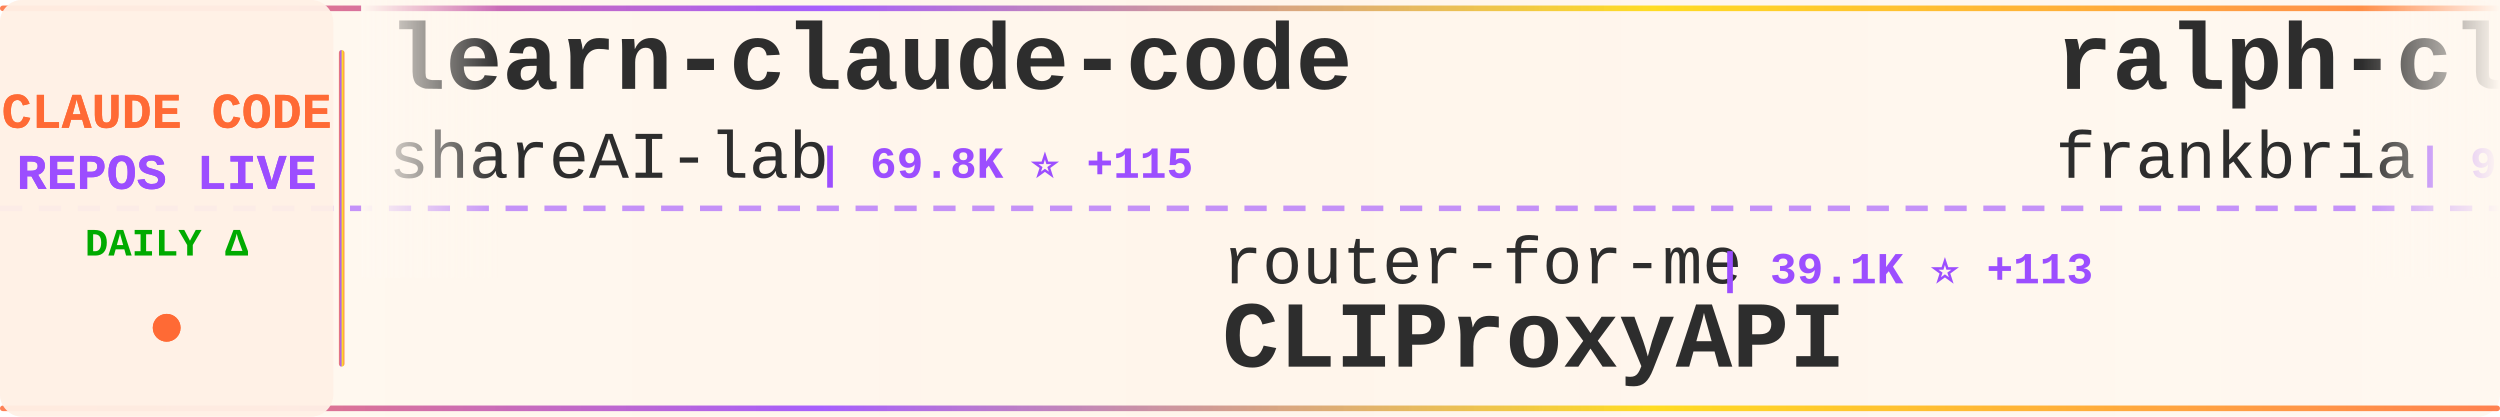
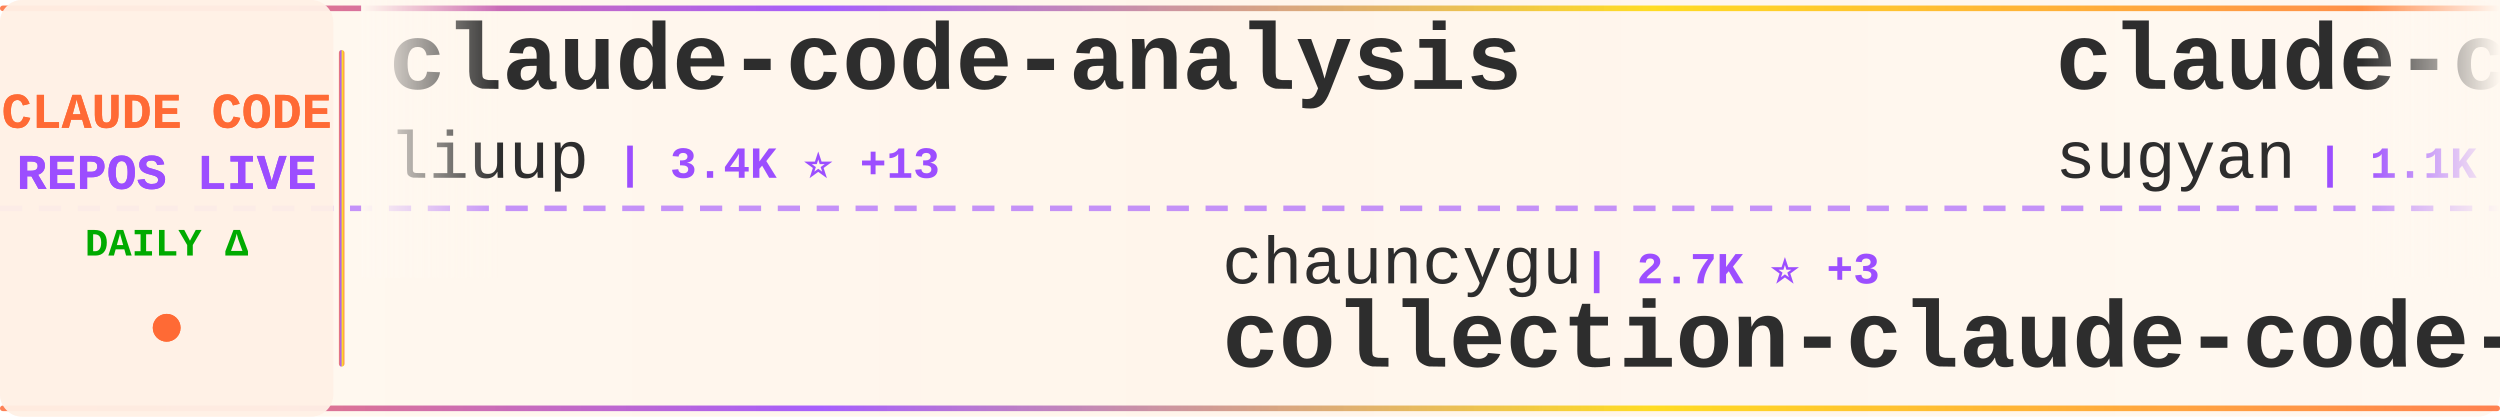
<svg xmlns="http://www.w3.org/2000/svg" width="900" height="150">
  <defs>
    <linearGradient id="tickerBg" x1="0%" y1="0%" x2="100%" y2="0%">
      <stop offset="0%" style="stop-color:#fff8f0;stop-opacity:0.98" />
      <stop offset="50%" style="stop-color:#fff5eb;stop-opacity:1" />
      <stop offset="100%" style="stop-color:#fff8f0;stop-opacity:0.98" />
    </linearGradient>
    <linearGradient id="borderGrad" x1="0%" y1="0%" x2="100%" y2="0%">
      <stop offset="0%" style="stop-color:#FF6B35;stop-opacity:0.85">
        <animate attributeName="stop-opacity" values="0.85;1;0.85" dur="2s" repeatCount="indefinite" />
      </stop>
      <stop offset="33%" style="stop-color:#9C4EFF;stop-opacity:0.9">
        <animate attributeName="stop-opacity" values="0.9;1;0.9" dur="2.2s" repeatCount="indefinite" />
      </stop>
      <stop offset="66%" style="stop-color:#FFD700;stop-opacity:0.85">
        <animate attributeName="stop-opacity" values="0.85;1;0.85" dur="1.8s" repeatCount="indefinite" />
      </stop>
      <stop offset="100%" style="stop-color:#FF6B35;stop-opacity:0.85">
        <animate attributeName="stop-opacity" values="0.85;1;0.85" dur="2s" repeatCount="indefinite" />
      </stop>
    </linearGradient>
    <filter id="textGlow">
      <feGaussianBlur stdDeviation="0.15" result="coloredBlur" />
      <feMerge>
        <feMergeNode in="coloredBlur" />
        <feMergeNode in="SourceGraphic" />
      </feMerge>
    </filter>
    <filter id="metricGlow">
      <feGaussianBlur stdDeviation="0.2" result="coloredBlur" />
      <feMerge>
        <feMergeNode in="coloredBlur" />
        <feMergeNode in="SourceGraphic" />
      </feMerge>
    </filter>
    <linearGradient id="leftFade" x1="0%" y1="0%" x2="100%" y2="0%">
      <stop offset="0%" style="stop-color:#fff8f0;stop-opacity:1" />
      <stop offset="100%" style="stop-color:#fff8f0;stop-opacity:0" />
    </linearGradient>
    <linearGradient id="rightFade" x1="0%" y1="0%" x2="100%" y2="0%">
      <stop offset="0%" style="stop-color:#fff8f0;stop-opacity:0" />
      <stop offset="100%" style="stop-color:#fff8f0;stop-opacity:1" />
    </linearGradient>
  </defs>
  <rect width="900" height="150" fill="url(#tickerBg)" rx="8" />
  <rect x="0" y="2" width="900" height="2" fill="url(#borderGrad)" rx="1" />
  <rect x="0" y="146" width="900" height="2" fill="url(#borderGrad)" rx="1" />
  <line x1="0" y1="75" x2="900" y2="75" stroke="#9C4EFF" stroke-width="2" stroke-dasharray="8 6" opacity="0.6" />
  <rect x="0" y="0" width="120" height="150" fill="#fff0e6" opacity="0.95" rx="8" />
  <text x="60" y="46" font-family="'Courier New', monospace" font-size="18" font-weight="bold" fill="#FF6B35" text-anchor="middle" filter="url(#textGlow)">
    CLAUDE CODE
  </text>
  <text x="60" y="68" font-family="'Courier New', monospace" font-size="18" font-weight="bold" fill="#9C4EFF" text-anchor="middle" filter="url(#textGlow)">
    REPOS LIVE
  </text>
  <text x="60" y="92" font-family="'Courier New', monospace" font-size="14" font-weight="bold" fill="#00aa00" text-anchor="middle">
    DAILY Δ
  </text>
  <circle cx="60" cy="118" r="5" fill="#FF6B35" filter="url(#metricGlow)">
    <animate attributeName="r" values="4;6;4" dur="1.5s" repeatCount="indefinite" />
    <animate attributeName="opacity" values="0.6;1;0.6" dur="1.5s" repeatCount="indefinite" />
  </circle>
  <rect x="122" y="18" width="2" height="114" fill="url(#borderGrad)" rx="1" />
  <clipPath id="tickerClip">
    <rect x="130" y="0" width="770" height="150" />
  </clipPath>
  <g clip-path="url(#tickerClip)">
    <g id="tickerItems">
      <animateTransform attributeName="transform" attributeType="XML" type="translate" from="0 0" to="-3000 0" dur="54s" repeatCount="indefinite" />
      <g transform="translate(0, 0)">
-         <text x="140" y="32" font-family="'Courier New', monospace" font-size="34" font-weight="bold" fill="#2d2d2d">learn-claude-code</text>
-         <text x="140" y="64" font-family="'Courier New', monospace" font-size="24" font-weight="normal" fill="#2d2d2d" opacity="1.0">shareAI-lab</text>
-         <text x="294" y="64" font-family="'Courier New', monospace" font-size="16" font-weight="bold" fill="#9C4EFF"> | 69.8K ⭐ +115</text>
+         <text x="140" y="32" font-family="'Courier New', monospace" font-size="34" font-weight="bold" fill="#2d2d2d">claude-code-analysis</text>
+         <text x="140" y="64" font-family="'Courier New', monospace" font-size="24" font-weight="normal" fill="#2d2d2d" opacity="1.0">liuup</text>
+         <text x="222" y="64" font-family="'Courier New', monospace" font-size="16" font-weight="bold" fill="#9C4EFF"> | 3.4K ⭐ +13</text>
      </g>
      <g transform="translate(300, 0)">
-         <text x="140" y="102" font-family="'Courier New', monospace" font-size="24" font-weight="normal" fill="#2d2d2d" opacity="1.0">router-for-me</text>
-         <text x="318" y="102" font-family="'Courier New', monospace" font-size="16" font-weight="bold" fill="#9C4EFF"> | 39.1K ⭐ +113</text>
-         <text x="140" y="132" font-family="'Courier New', monospace" font-size="34" font-weight="bold" fill="#2d2d2d">CLIProxyAPI</text>
+         <text x="140" y="102" font-family="'Courier New', monospace" font-size="24" font-weight="normal" fill="#2d2d2d" opacity="1.0">chauncygu</text>
+         <text x="270" y="102" font-family="'Courier New', monospace" font-size="16" font-weight="bold" fill="#9C4EFF"> | 2.7K ⭐ +3</text>
+         <text x="140" y="132" font-family="'Courier New', monospace" font-size="34" font-weight="bold" fill="#2d2d2d">collection-claude-code-s...</text>
      </g>
      <g transform="translate(600, 0)">
-         <text x="140" y="32" font-family="'Courier New', monospace" font-size="34" font-weight="bold" fill="#2d2d2d">ralph-claude-code</text>
-         <text x="140" y="64" font-family="'Courier New', monospace" font-size="24" font-weight="normal" fill="#2d2d2d" opacity="1.0">frankbria</text>
-         <text x="270" y="64" font-family="'Courier New', monospace" font-size="16" font-weight="bold" fill="#9C4EFF"> | 9.5K ⭐ +2</text>
+         <text x="140" y="32" font-family="'Courier New', monospace" font-size="34" font-weight="bold" fill="#2d2d2d">claude-code-webui</text>
+         <text x="140" y="64" font-family="'Courier New', monospace" font-size="24" font-weight="normal" fill="#2d2d2d" opacity="1.0">sugyan</text>
+         <text x="234" y="64" font-family="'Courier New', monospace" font-size="16" font-weight="bold" fill="#9C4EFF"> | 1.1K ⭐</text>
      </g>
      <g transform="translate(900, 0)">
-         <text x="140" y="102" font-family="'Courier New', monospace" font-size="24" font-weight="normal" fill="#2d2d2d" opacity="1.0">lintsinghua</text>
-         <text x="294" y="102" font-family="'Courier New', monospace" font-size="16" font-weight="bold" fill="#9C4EFF"> | 3.9K ⭐ +8</text>
-         <text x="140" y="132" font-family="'Courier New', monospace" font-size="34" font-weight="bold" fill="#2d2d2d">claude-code-book</text>
+         <text x="140" y="102" font-family="'Courier New', monospace" font-size="24" font-weight="normal" fill="#2d2d2d" opacity="1.0">multica-ai</text>
+         <text x="282" y="102" font-family="'Courier New', monospace" font-size="16" font-weight="bold" fill="#9C4EFF"> | 187.4K ⭐ +450</text>
+         <text x="140" y="132" font-family="'Courier New', monospace" font-size="34" font-weight="bold" fill="#2d2d2d">andrej-karpathy-skills</text>
      </g>
      <g transform="translate(1200, 0)">
-         <text x="140" y="32" font-family="'Courier New', monospace" font-size="34" font-weight="bold" fill="#2d2d2d">claude_code_src</text>
-         <text x="140" y="64" font-family="'Courier New', monospace" font-size="24" font-weight="normal" fill="#2d2d2d" opacity="1.0">ponponon</text>
-         <text x="258" y="64" font-family="'Courier New', monospace" font-size="16" font-weight="bold" fill="#9C4EFF"> | 2.3K ⭐</text>
+         <text x="140" y="32" font-family="'Courier New', monospace" font-size="34" font-weight="bold" fill="#2d2d2d">claude-code-source</text>
+         <text x="140" y="64" font-family="'Courier New', monospace" font-size="24" font-weight="normal" fill="#2d2d2d" opacity="1.0">JrCx7scC</text>
+         <text x="258" y="64" font-family="'Courier New', monospace" font-size="16" font-weight="bold" fill="#9C4EFF"> | 371 ⭐</text>
      </g>
      <g transform="translate(1500, 0)">
-         <text x="140" y="102" font-family="'Courier New', monospace" font-size="24" font-weight="normal" fill="#2d2d2d" opacity="1.0">VILA-Lab</text>
-         <text x="258" y="102" font-family="'Courier New', monospace" font-size="16" font-weight="bold" fill="#9C4EFF"> | 1.8K ⭐ +2</text>
-         <text x="140" y="132" font-family="'Courier New', monospace" font-size="34" font-weight="bold" fill="#2d2d2d">Dive-into-Claude-Code</text>
+         <text x="140" y="102" font-family="'Courier New', monospace" font-size="24" font-weight="normal" fill="#2d2d2d" opacity="1.0">huangserva</text>
+         <text x="282" y="102" font-family="'Courier New', monospace" font-size="16" font-weight="bold" fill="#9C4EFF"> | 619 ⭐ +1</text>
+         <text x="140" y="132" font-family="'Courier New', monospace" font-size="34" font-weight="bold" fill="#2d2d2d">claude-code-cli</text>
      </g>
      <g transform="translate(1800, 0)">
-         <text x="140" y="32" font-family="'Courier New', monospace" font-size="34" font-weight="bold" fill="#2d2d2d">claude-code-sourcemap</text>
-         <text x="140" y="64" font-family="'Courier New', monospace" font-size="24" font-weight="normal" fill="#2d2d2d" opacity="1.0">ChinaSiro</text>
-         <text x="270" y="64" font-family="'Courier New', monospace" font-size="16" font-weight="bold" fill="#9C4EFF"> | 9.5K ⭐ +6</text>
+         <text x="140" y="32" font-family="'Courier New', monospace" font-size="34" font-weight="bold" fill="#2d2d2d">claude-code-from-source</text>
+         <text x="140" y="64" font-family="'Courier New', monospace" font-size="24" font-weight="normal" fill="#2d2d2d" opacity="1.0">alejandrobalderas</text>
+         <text x="366" y="64" font-family="'Courier New', monospace" font-size="16" font-weight="bold" fill="#9C4EFF"> | 2.4K ⭐ +6</text>
      </g>
      <g transform="translate(2100, 0)">
-         <text x="140" y="102" font-family="'Courier New', monospace" font-size="24" font-weight="normal" fill="#2d2d2d" opacity="1.0">catlog22</text>
-         <text x="258" y="102" font-family="'Courier New', monospace" font-size="16" font-weight="bold" fill="#9C4EFF"> | 2.1K ⭐ +1</text>
-         <text x="140" y="132" font-family="'Courier New', monospace" font-size="34" font-weight="bold" fill="#2d2d2d">Claude-Code-Workflow</text>
+         <text x="140" y="102" font-family="'Courier New', monospace" font-size="24" font-weight="normal" fill="#2d2d2d" opacity="1.0">huangjia2019</text>
+         <text x="306" y="102" font-family="'Courier New', monospace" font-size="16" font-weight="bold" fill="#9C4EFF"> | 930 ⭐ +4</text>
+         <text x="140" y="132" font-family="'Courier New', monospace" font-size="34" font-weight="bold" fill="#2d2d2d">claude-code-engineering</text>
      </g>
      <g transform="translate(2400, 0)">
-         <text x="140" y="32" font-family="'Courier New', monospace" font-size="34" font-weight="bold" fill="#2d2d2d">claude-code-tudou</text>
-         <text x="140" y="64" font-family="'Courier New', monospace" font-size="24" font-weight="normal" fill="#2d2d2d" opacity="1.0">AICoderTudou</text>
-         <text x="306" y="64" font-family="'Courier New', monospace" font-size="16" font-weight="bold" fill="#9C4EFF"> | 498 ⭐</text>
+         <text x="140" y="32" font-family="'Courier New', monospace" font-size="34" font-weight="bold" fill="#2d2d2d">Claude-code</text>
+         <text x="140" y="64" font-family="'Courier New', monospace" font-size="24" font-weight="normal" fill="#2d2d2d" opacity="1.0">fazxes</text>
+         <text x="234" y="64" font-family="'Courier New', monospace" font-size="16" font-weight="bold" fill="#9C4EFF"> | 225 ⭐ +2</text>
      </g>
      <g transform="translate(2700, 0)">
-         <text x="140" y="102" font-family="'Courier New', monospace" font-size="24" font-weight="normal" fill="#2d2d2d" opacity="1.0">guanshan</text>
-         <text x="258" y="102" font-family="'Courier New', monospace" font-size="16" font-weight="bold" fill="#9C4EFF"> | 61 ⭐</text>
-         <text x="140" y="132" font-family="'Courier New', monospace" font-size="34" font-weight="bold" fill="#2d2d2d">ClaudeCode</text>
+         <text x="140" y="102" font-family="'Courier New', monospace" font-size="24" font-weight="normal" fill="#2d2d2d" opacity="1.0">ghuntley</text>
+         <text x="258" y="102" font-family="'Courier New', monospace" font-size="16" font-weight="bold" fill="#9C4EFF"> | 986 ⭐</text>
+         <text x="140" y="132" font-family="'Courier New', monospace" font-size="34" font-weight="bold" fill="#2d2d2d">claude-code-source-code-...</text>
      </g>
      <g transform="translate(3000, 0)">
-         <text x="140" y="32" font-family="'Courier New', monospace" font-size="34" font-weight="bold" fill="#2d2d2d">learn-claude-code</text>
-         <text x="140" y="64" font-family="'Courier New', monospace" font-size="24" font-weight="normal" fill="#2d2d2d" opacity="1.0">shareAI-lab</text>
-         <text x="294" y="64" font-family="'Courier New', monospace" font-size="16" font-weight="bold" fill="#9C4EFF"> | 69.8K ⭐ +115</text>
+         <text x="140" y="32" font-family="'Courier New', monospace" font-size="34" font-weight="bold" fill="#2d2d2d">claude-code-analysis</text>
+         <text x="140" y="64" font-family="'Courier New', monospace" font-size="24" font-weight="normal" fill="#2d2d2d" opacity="1.0">liuup</text>
+         <text x="222" y="64" font-family="'Courier New', monospace" font-size="16" font-weight="bold" fill="#9C4EFF"> | 3.4K ⭐ +13</text>
      </g>
      <g transform="translate(3300, 0)">
-         <text x="140" y="102" font-family="'Courier New', monospace" font-size="24" font-weight="normal" fill="#2d2d2d" opacity="1.0">router-for-me</text>
-         <text x="318" y="102" font-family="'Courier New', monospace" font-size="16" font-weight="bold" fill="#9C4EFF"> | 39.1K ⭐ +113</text>
-         <text x="140" y="132" font-family="'Courier New', monospace" font-size="34" font-weight="bold" fill="#2d2d2d">CLIProxyAPI</text>
+         <text x="140" y="102" font-family="'Courier New', monospace" font-size="24" font-weight="normal" fill="#2d2d2d" opacity="1.0">chauncygu</text>
+         <text x="270" y="102" font-family="'Courier New', monospace" font-size="16" font-weight="bold" fill="#9C4EFF"> | 2.7K ⭐ +3</text>
+         <text x="140" y="132" font-family="'Courier New', monospace" font-size="34" font-weight="bold" fill="#2d2d2d">collection-claude-code-s...</text>
      </g>
      <g transform="translate(3600, 0)">
-         <text x="140" y="32" font-family="'Courier New', monospace" font-size="34" font-weight="bold" fill="#2d2d2d">ralph-claude-code</text>
-         <text x="140" y="64" font-family="'Courier New', monospace" font-size="24" font-weight="normal" fill="#2d2d2d" opacity="1.0">frankbria</text>
-         <text x="270" y="64" font-family="'Courier New', monospace" font-size="16" font-weight="bold" fill="#9C4EFF"> | 9.5K ⭐ +2</text>
+         <text x="140" y="32" font-family="'Courier New', monospace" font-size="34" font-weight="bold" fill="#2d2d2d">claude-code-webui</text>
+         <text x="140" y="64" font-family="'Courier New', monospace" font-size="24" font-weight="normal" fill="#2d2d2d" opacity="1.0">sugyan</text>
+         <text x="234" y="64" font-family="'Courier New', monospace" font-size="16" font-weight="bold" fill="#9C4EFF"> | 1.1K ⭐</text>
      </g>
      <g transform="translate(3900, 0)">
-         <text x="140" y="102" font-family="'Courier New', monospace" font-size="24" font-weight="normal" fill="#2d2d2d" opacity="1.0">lintsinghua</text>
-         <text x="294" y="102" font-family="'Courier New', monospace" font-size="16" font-weight="bold" fill="#9C4EFF"> | 3.9K ⭐ +8</text>
-         <text x="140" y="132" font-family="'Courier New', monospace" font-size="34" font-weight="bold" fill="#2d2d2d">claude-code-book</text>
+         <text x="140" y="102" font-family="'Courier New', monospace" font-size="24" font-weight="normal" fill="#2d2d2d" opacity="1.0">multica-ai</text>
+         <text x="282" y="102" font-family="'Courier New', monospace" font-size="16" font-weight="bold" fill="#9C4EFF"> | 187.4K ⭐ +450</text>
+         <text x="140" y="132" font-family="'Courier New', monospace" font-size="34" font-weight="bold" fill="#2d2d2d">andrej-karpathy-skills</text>
      </g>
    </g>
  </g>
  <rect x="130" y="0" width="50" height="100" fill="url(#leftFade)" />
  <rect x="850" y="0" width="50" height="100" fill="url(#rightFade)" />
</svg>
